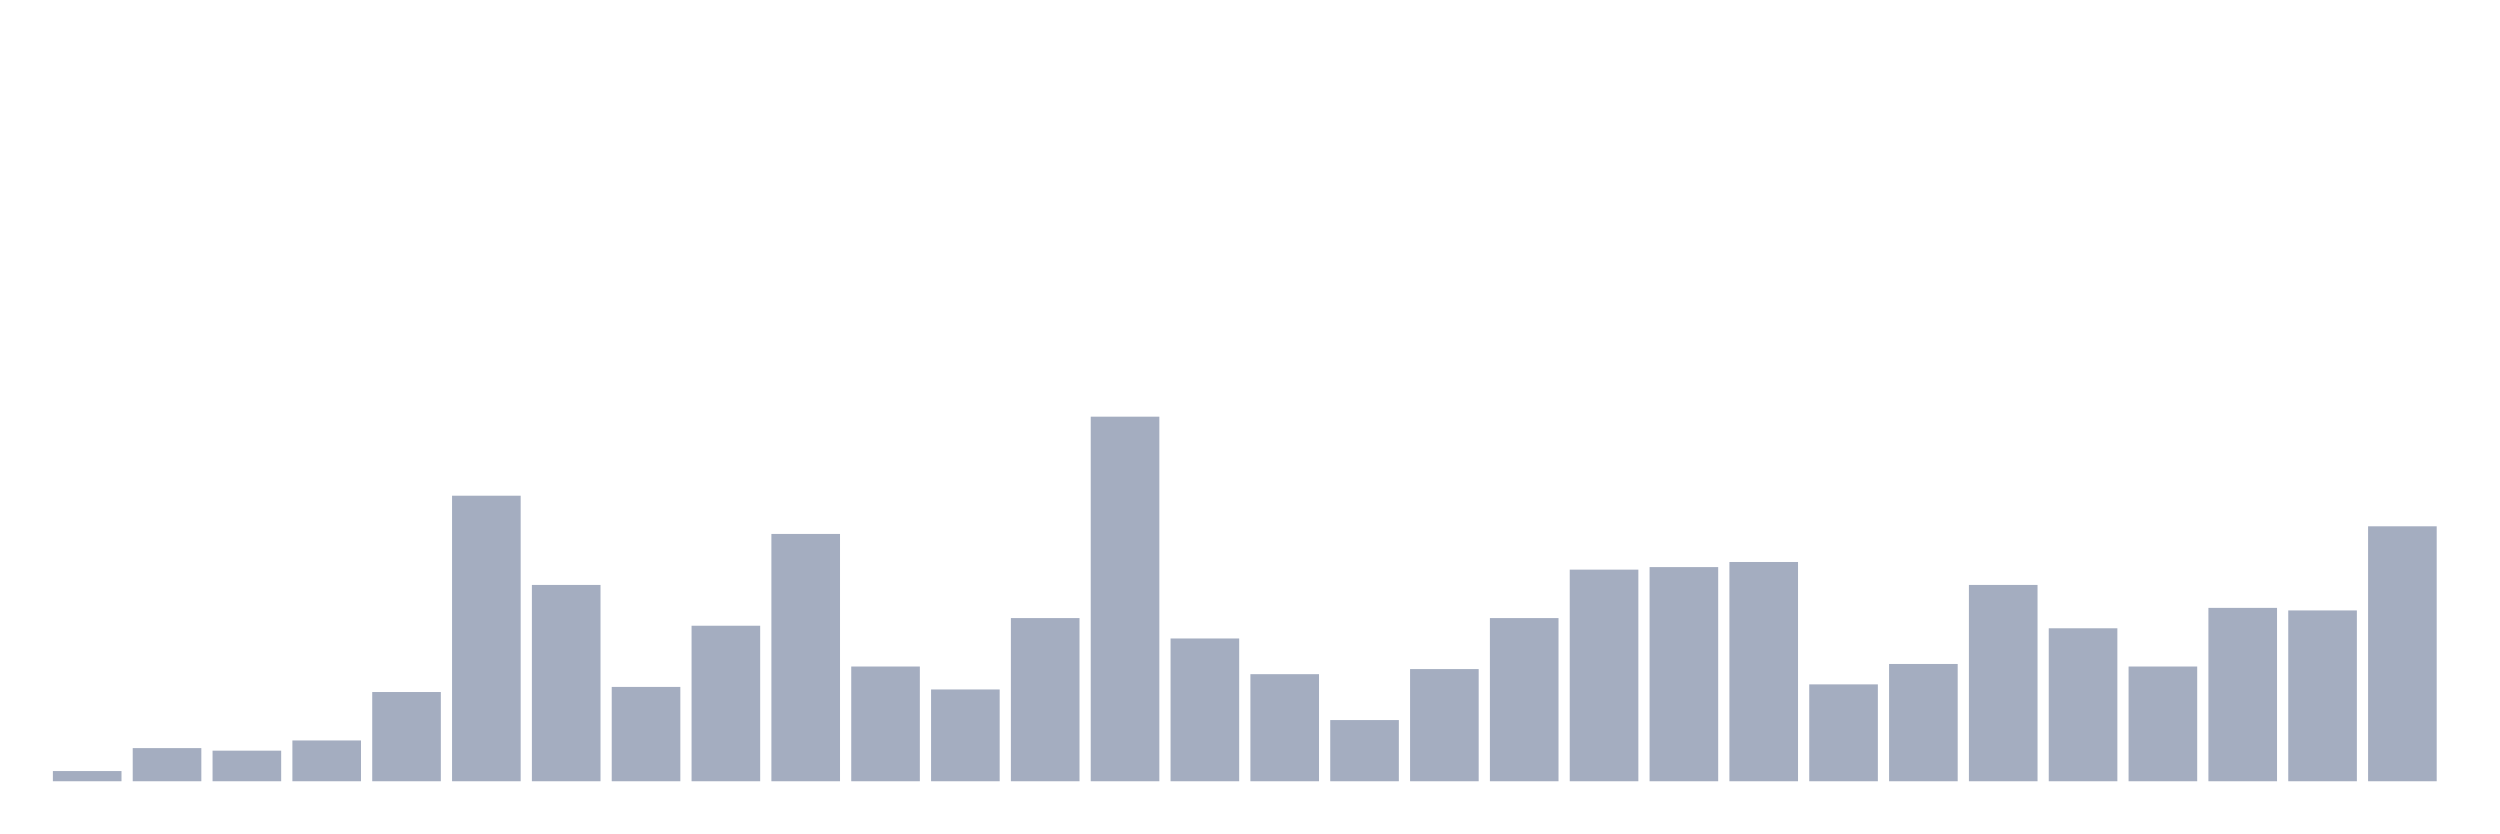
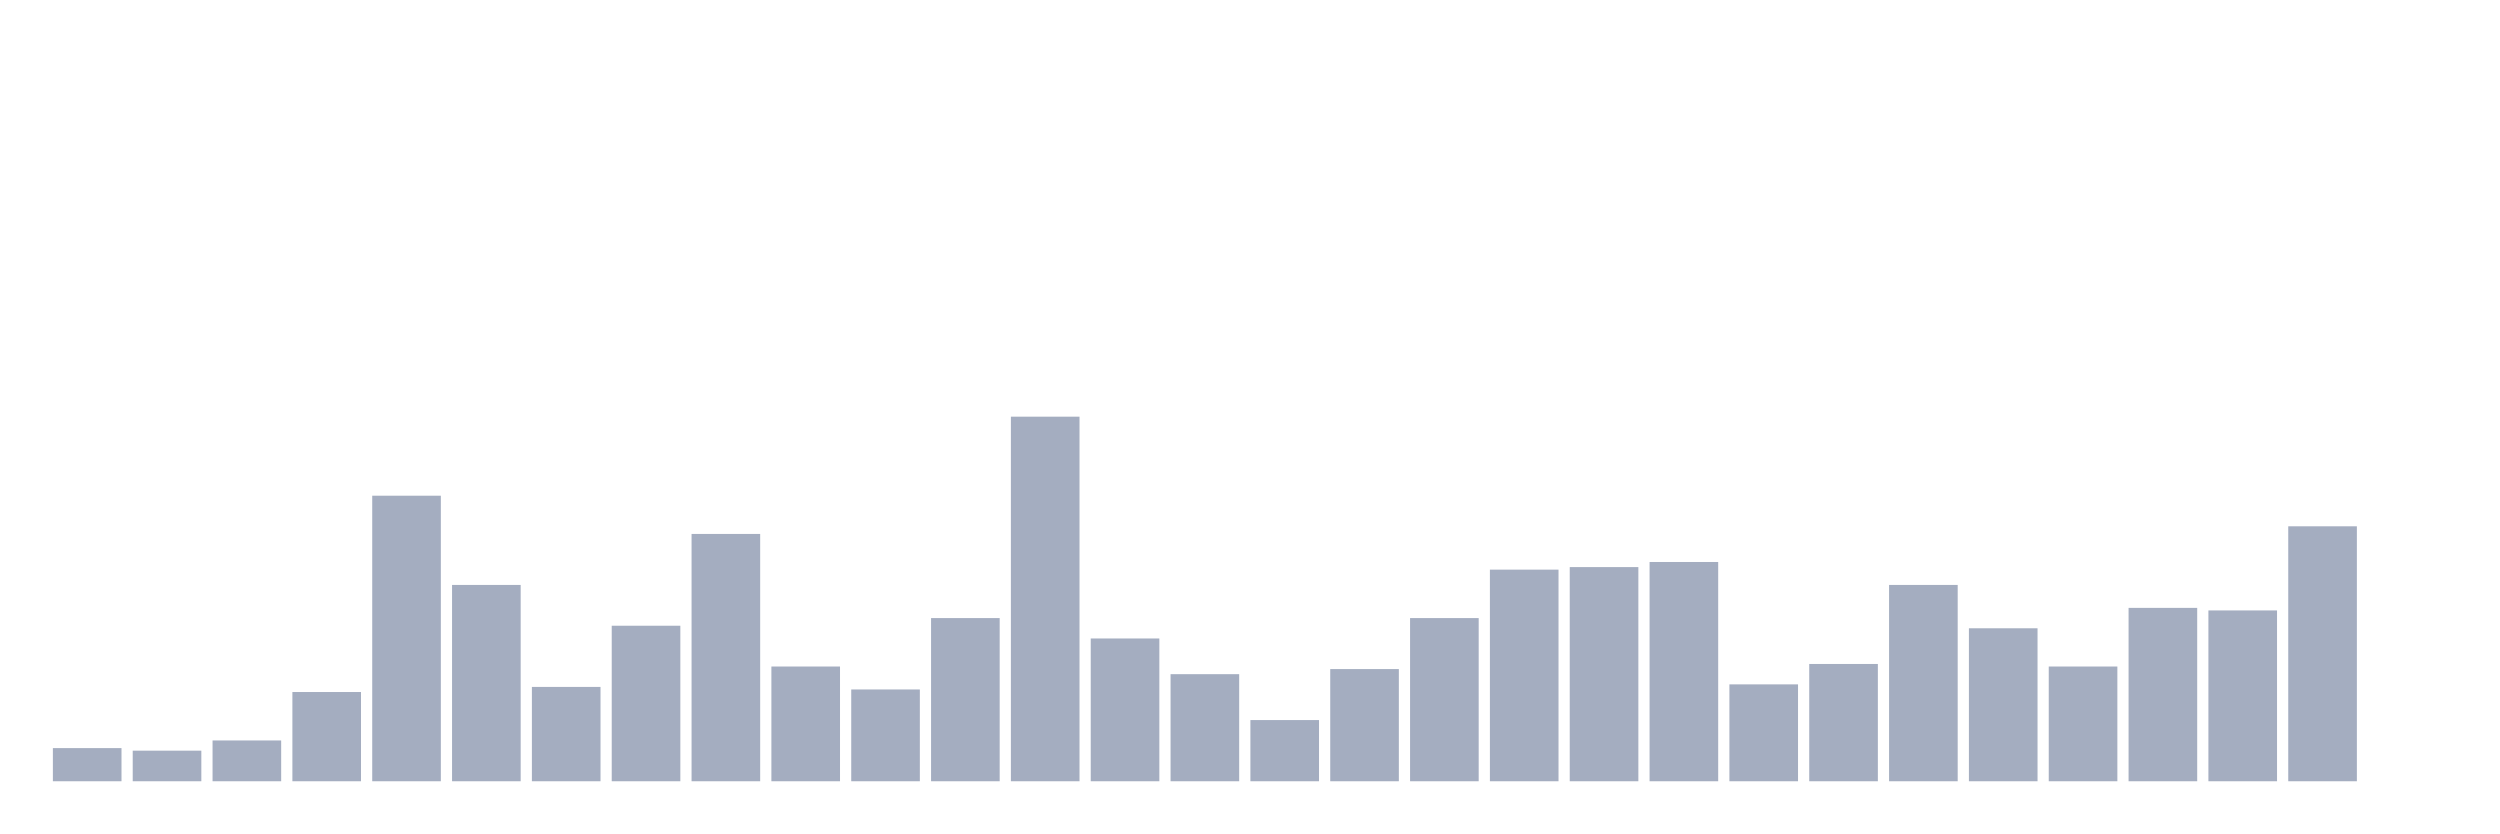
<svg xmlns="http://www.w3.org/2000/svg" viewBox="0 0 480 160">
  <g transform="translate(10,10)">
-     <rect class="bar" x="0.153" width="13.175" y="138.042" height="1.958" fill="rgb(164,173,192)" />
-     <rect class="bar" x="15.482" width="13.175" y="133.636" height="6.364" fill="rgb(164,173,192)" />
-     <rect class="bar" x="30.81" width="13.175" y="134.126" height="5.874" fill="rgb(164,173,192)" />
-     <rect class="bar" x="46.138" width="13.175" y="132.168" height="7.832" fill="rgb(164,173,192)" />
-     <rect class="bar" x="61.466" width="13.175" y="122.867" height="17.133" fill="rgb(164,173,192)" />
-     <rect class="bar" x="76.794" width="13.175" y="85.175" height="54.825" fill="rgb(164,173,192)" />
-     <rect class="bar" x="92.123" width="13.175" y="102.308" height="37.692" fill="rgb(164,173,192)" />
-     <rect class="bar" x="107.451" width="13.175" y="121.888" height="18.112" fill="rgb(164,173,192)" />
-     <rect class="bar" x="122.779" width="13.175" y="110.14" height="29.86" fill="rgb(164,173,192)" />
-     <rect class="bar" x="138.107" width="13.175" y="92.517" height="47.483" fill="rgb(164,173,192)" />
-     <rect class="bar" x="153.436" width="13.175" y="117.972" height="22.028" fill="rgb(164,173,192)" />
-     <rect class="bar" x="168.764" width="13.175" y="122.378" height="17.622" fill="rgb(164,173,192)" />
-     <rect class="bar" x="184.092" width="13.175" y="108.671" height="31.329" fill="rgb(164,173,192)" />
-     <rect class="bar" x="199.42" width="13.175" y="70" height="70" fill="rgb(164,173,192)" />
-     <rect class="bar" x="214.748" width="13.175" y="112.587" height="27.413" fill="rgb(164,173,192)" />
-     <rect class="bar" x="230.077" width="13.175" y="119.441" height="20.559" fill="rgb(164,173,192)" />
-     <rect class="bar" x="245.405" width="13.175" y="128.252" height="11.748" fill="rgb(164,173,192)" />
-     <rect class="bar" x="260.733" width="13.175" y="118.462" height="21.538" fill="rgb(164,173,192)" />
-     <rect class="bar" x="276.061" width="13.175" y="108.671" height="31.329" fill="rgb(164,173,192)" />
-     <rect class="bar" x="291.39" width="13.175" y="99.371" height="40.629" fill="rgb(164,173,192)" />
-     <rect class="bar" x="306.718" width="13.175" y="98.881" height="41.119" fill="rgb(164,173,192)" />
-     <rect class="bar" x="322.046" width="13.175" y="97.902" height="42.098" fill="rgb(164,173,192)" />
-     <rect class="bar" x="337.374" width="13.175" y="121.399" height="18.601" fill="rgb(164,173,192)" />
-     <rect class="bar" x="352.702" width="13.175" y="117.483" height="22.517" fill="rgb(164,173,192)" />
-     <rect class="bar" x="368.031" width="13.175" y="102.308" height="37.692" fill="rgb(164,173,192)" />
-     <rect class="bar" x="383.359" width="13.175" y="110.629" height="29.371" fill="rgb(164,173,192)" />
-     <rect class="bar" x="398.687" width="13.175" y="117.972" height="22.028" fill="rgb(164,173,192)" />
-     <rect class="bar" x="414.015" width="13.175" y="106.713" height="33.287" fill="rgb(164,173,192)" />
-     <rect class="bar" x="429.344" width="13.175" y="107.203" height="32.797" fill="rgb(164,173,192)" />
-     <rect class="bar" x="444.672" width="13.175" y="91.049" height="48.951" fill="rgb(164,173,192)" />
+     <rect class="bar" x="0.153" width="13.175" y="133.636" height="6.364" fill="rgb(164,173,192)" />
+     <rect class="bar" x="15.482" width="13.175" y="134.126" height="5.874" fill="rgb(164,173,192)" />
+     <rect class="bar" x="30.81" width="13.175" y="132.168" height="7.832" fill="rgb(164,173,192)" />
+     <rect class="bar" x="46.138" width="13.175" y="122.867" height="17.133" fill="rgb(164,173,192)" />
+     <rect class="bar" x="61.466" width="13.175" y="85.175" height="54.825" fill="rgb(164,173,192)" />
+     <rect class="bar" x="76.794" width="13.175" y="102.308" height="37.692" fill="rgb(164,173,192)" />
+     <rect class="bar" x="92.123" width="13.175" y="121.888" height="18.112" fill="rgb(164,173,192)" />
+     <rect class="bar" x="107.451" width="13.175" y="110.14" height="29.86" fill="rgb(164,173,192)" />
+     <rect class="bar" x="122.779" width="13.175" y="92.517" height="47.483" fill="rgb(164,173,192)" />
+     <rect class="bar" x="138.107" width="13.175" y="117.972" height="22.028" fill="rgb(164,173,192)" />
+     <rect class="bar" x="153.436" width="13.175" y="122.378" height="17.622" fill="rgb(164,173,192)" />
+     <rect class="bar" x="168.764" width="13.175" y="108.671" height="31.329" fill="rgb(164,173,192)" />
+     <rect class="bar" x="184.092" width="13.175" y="70" height="70" fill="rgb(164,173,192)" />
+     <rect class="bar" x="199.42" width="13.175" y="112.587" height="27.413" fill="rgb(164,173,192)" />
+     <rect class="bar" x="214.748" width="13.175" y="119.441" height="20.559" fill="rgb(164,173,192)" />
+     <rect class="bar" x="230.077" width="13.175" y="128.252" height="11.748" fill="rgb(164,173,192)" />
+     <rect class="bar" x="245.405" width="13.175" y="118.462" height="21.538" fill="rgb(164,173,192)" />
+     <rect class="bar" x="260.733" width="13.175" y="108.671" height="31.329" fill="rgb(164,173,192)" />
+     <rect class="bar" x="276.061" width="13.175" y="99.371" height="40.629" fill="rgb(164,173,192)" />
+     <rect class="bar" x="291.39" width="13.175" y="98.881" height="41.119" fill="rgb(164,173,192)" />
+     <rect class="bar" x="306.718" width="13.175" y="97.902" height="42.098" fill="rgb(164,173,192)" />
+     <rect class="bar" x="322.046" width="13.175" y="121.399" height="18.601" fill="rgb(164,173,192)" />
+     <rect class="bar" x="337.374" width="13.175" y="117.483" height="22.517" fill="rgb(164,173,192)" />
+     <rect class="bar" x="352.702" width="13.175" y="102.308" height="37.692" fill="rgb(164,173,192)" />
+     <rect class="bar" x="368.031" width="13.175" y="110.629" height="29.371" fill="rgb(164,173,192)" />
+     <rect class="bar" x="383.359" width="13.175" y="117.972" height="22.028" fill="rgb(164,173,192)" />
+     <rect class="bar" x="398.687" width="13.175" y="106.713" height="33.287" fill="rgb(164,173,192)" />
+     <rect class="bar" x="414.015" width="13.175" y="107.203" height="32.797" fill="rgb(164,173,192)" />
+     <rect class="bar" x="429.344" width="13.175" y="91.049" height="48.951" fill="rgb(164,173,192)" />
+     <rect class="bar" x="444.672" width="13.175" y="140" height="0" fill="rgb(164,173,192)" />
  </g>
</svg>
